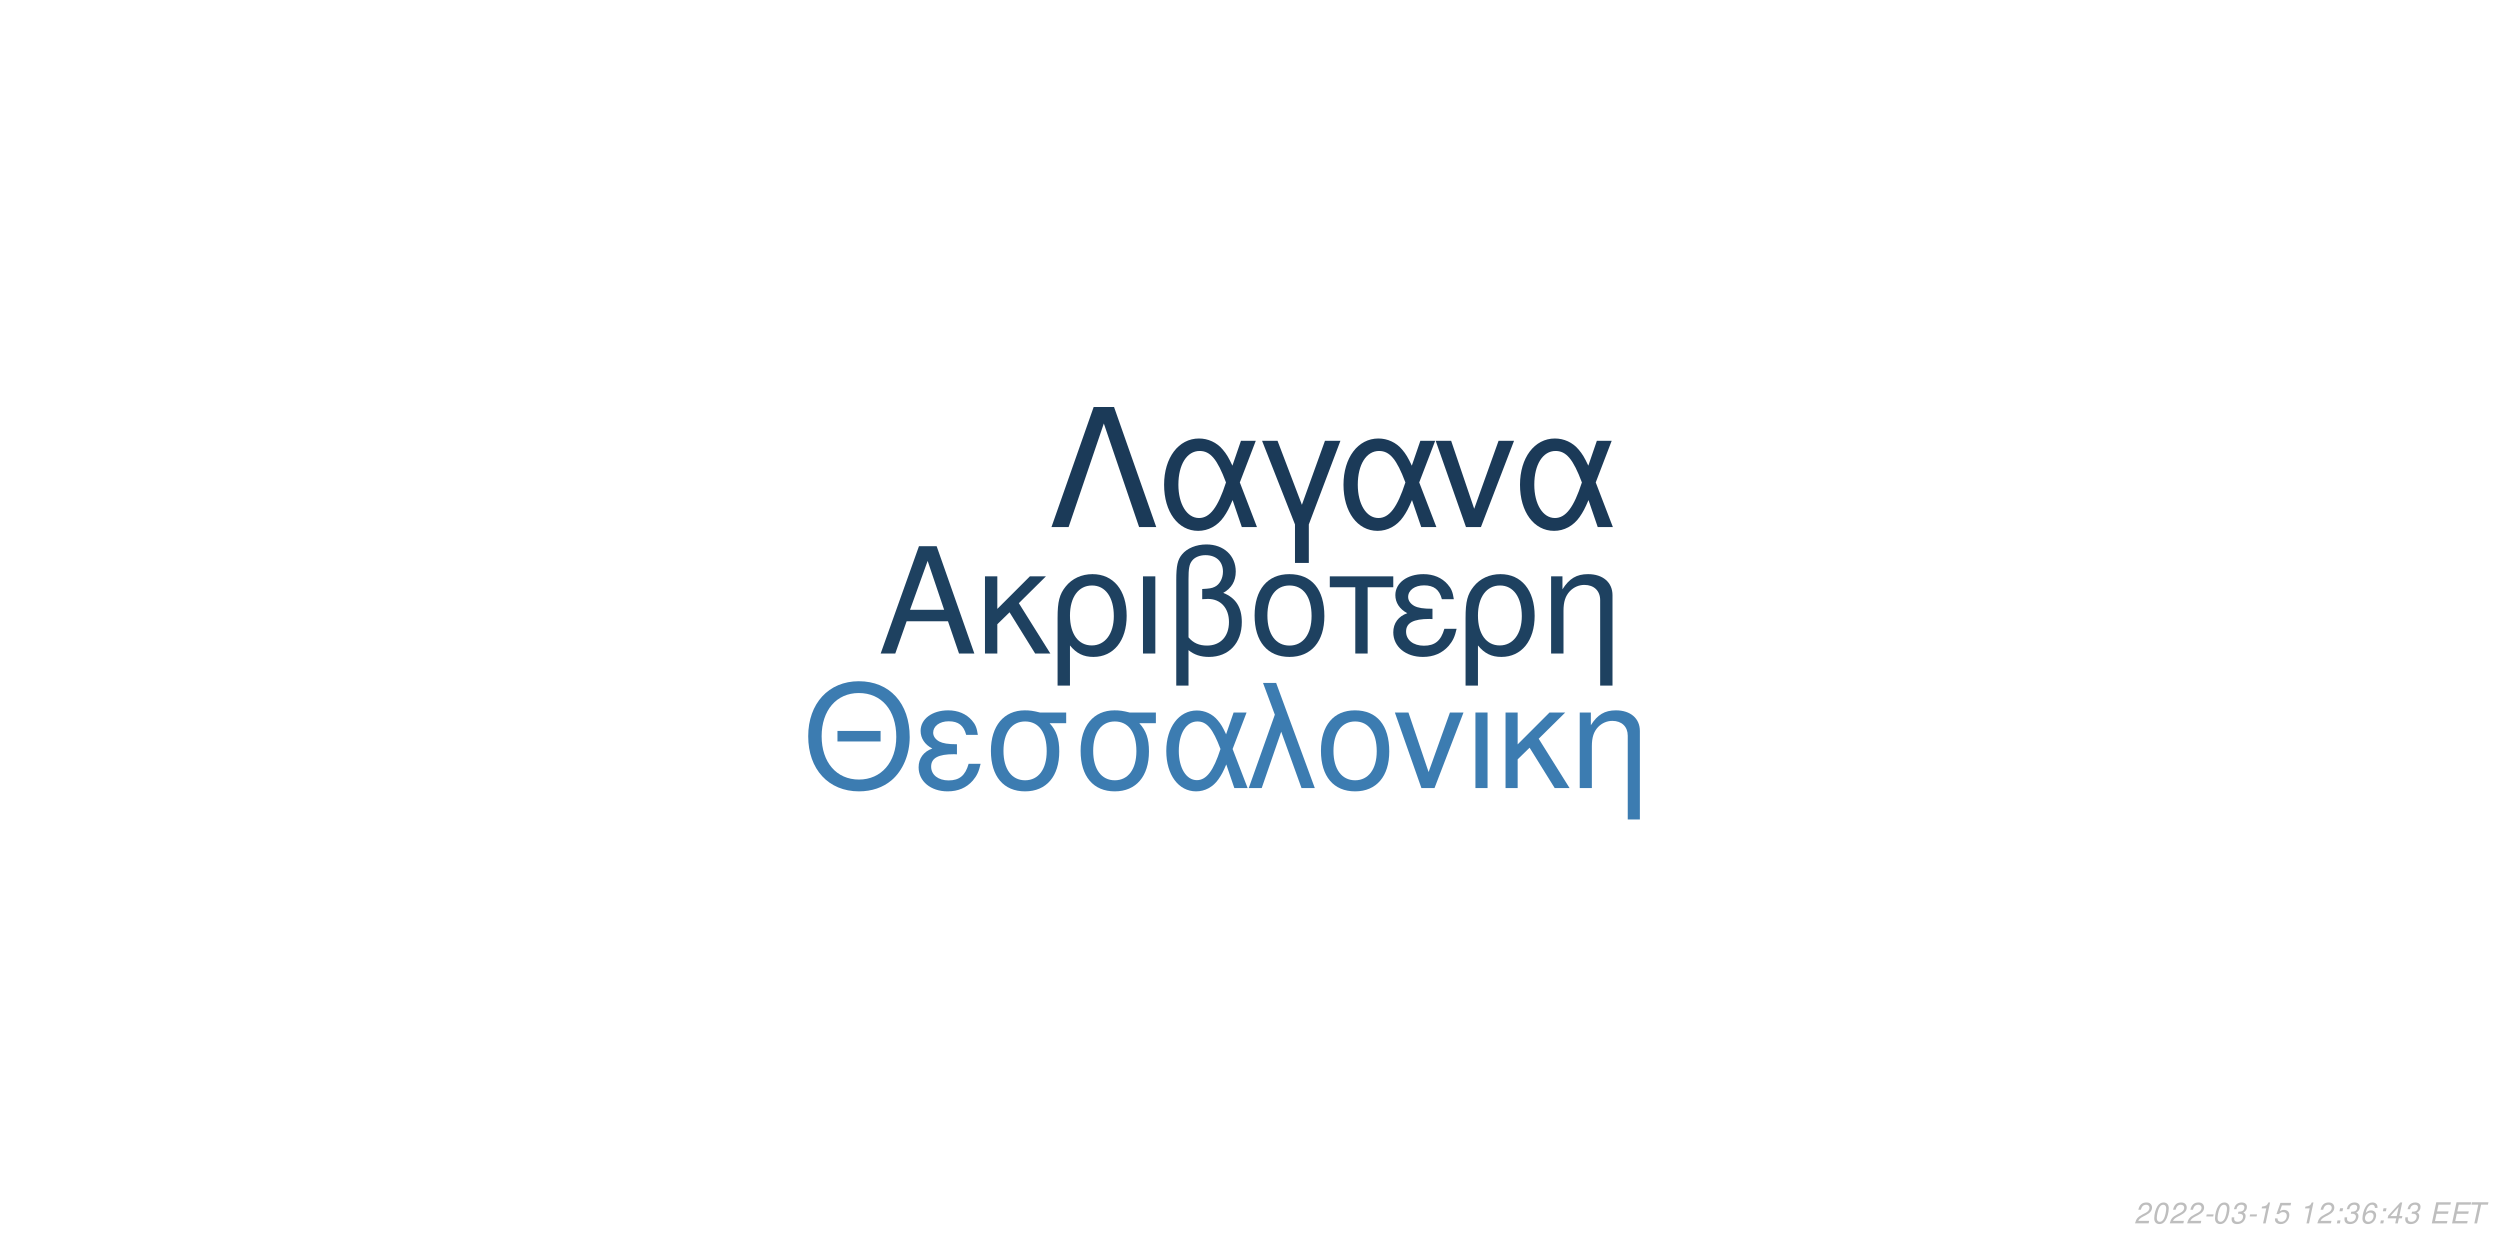
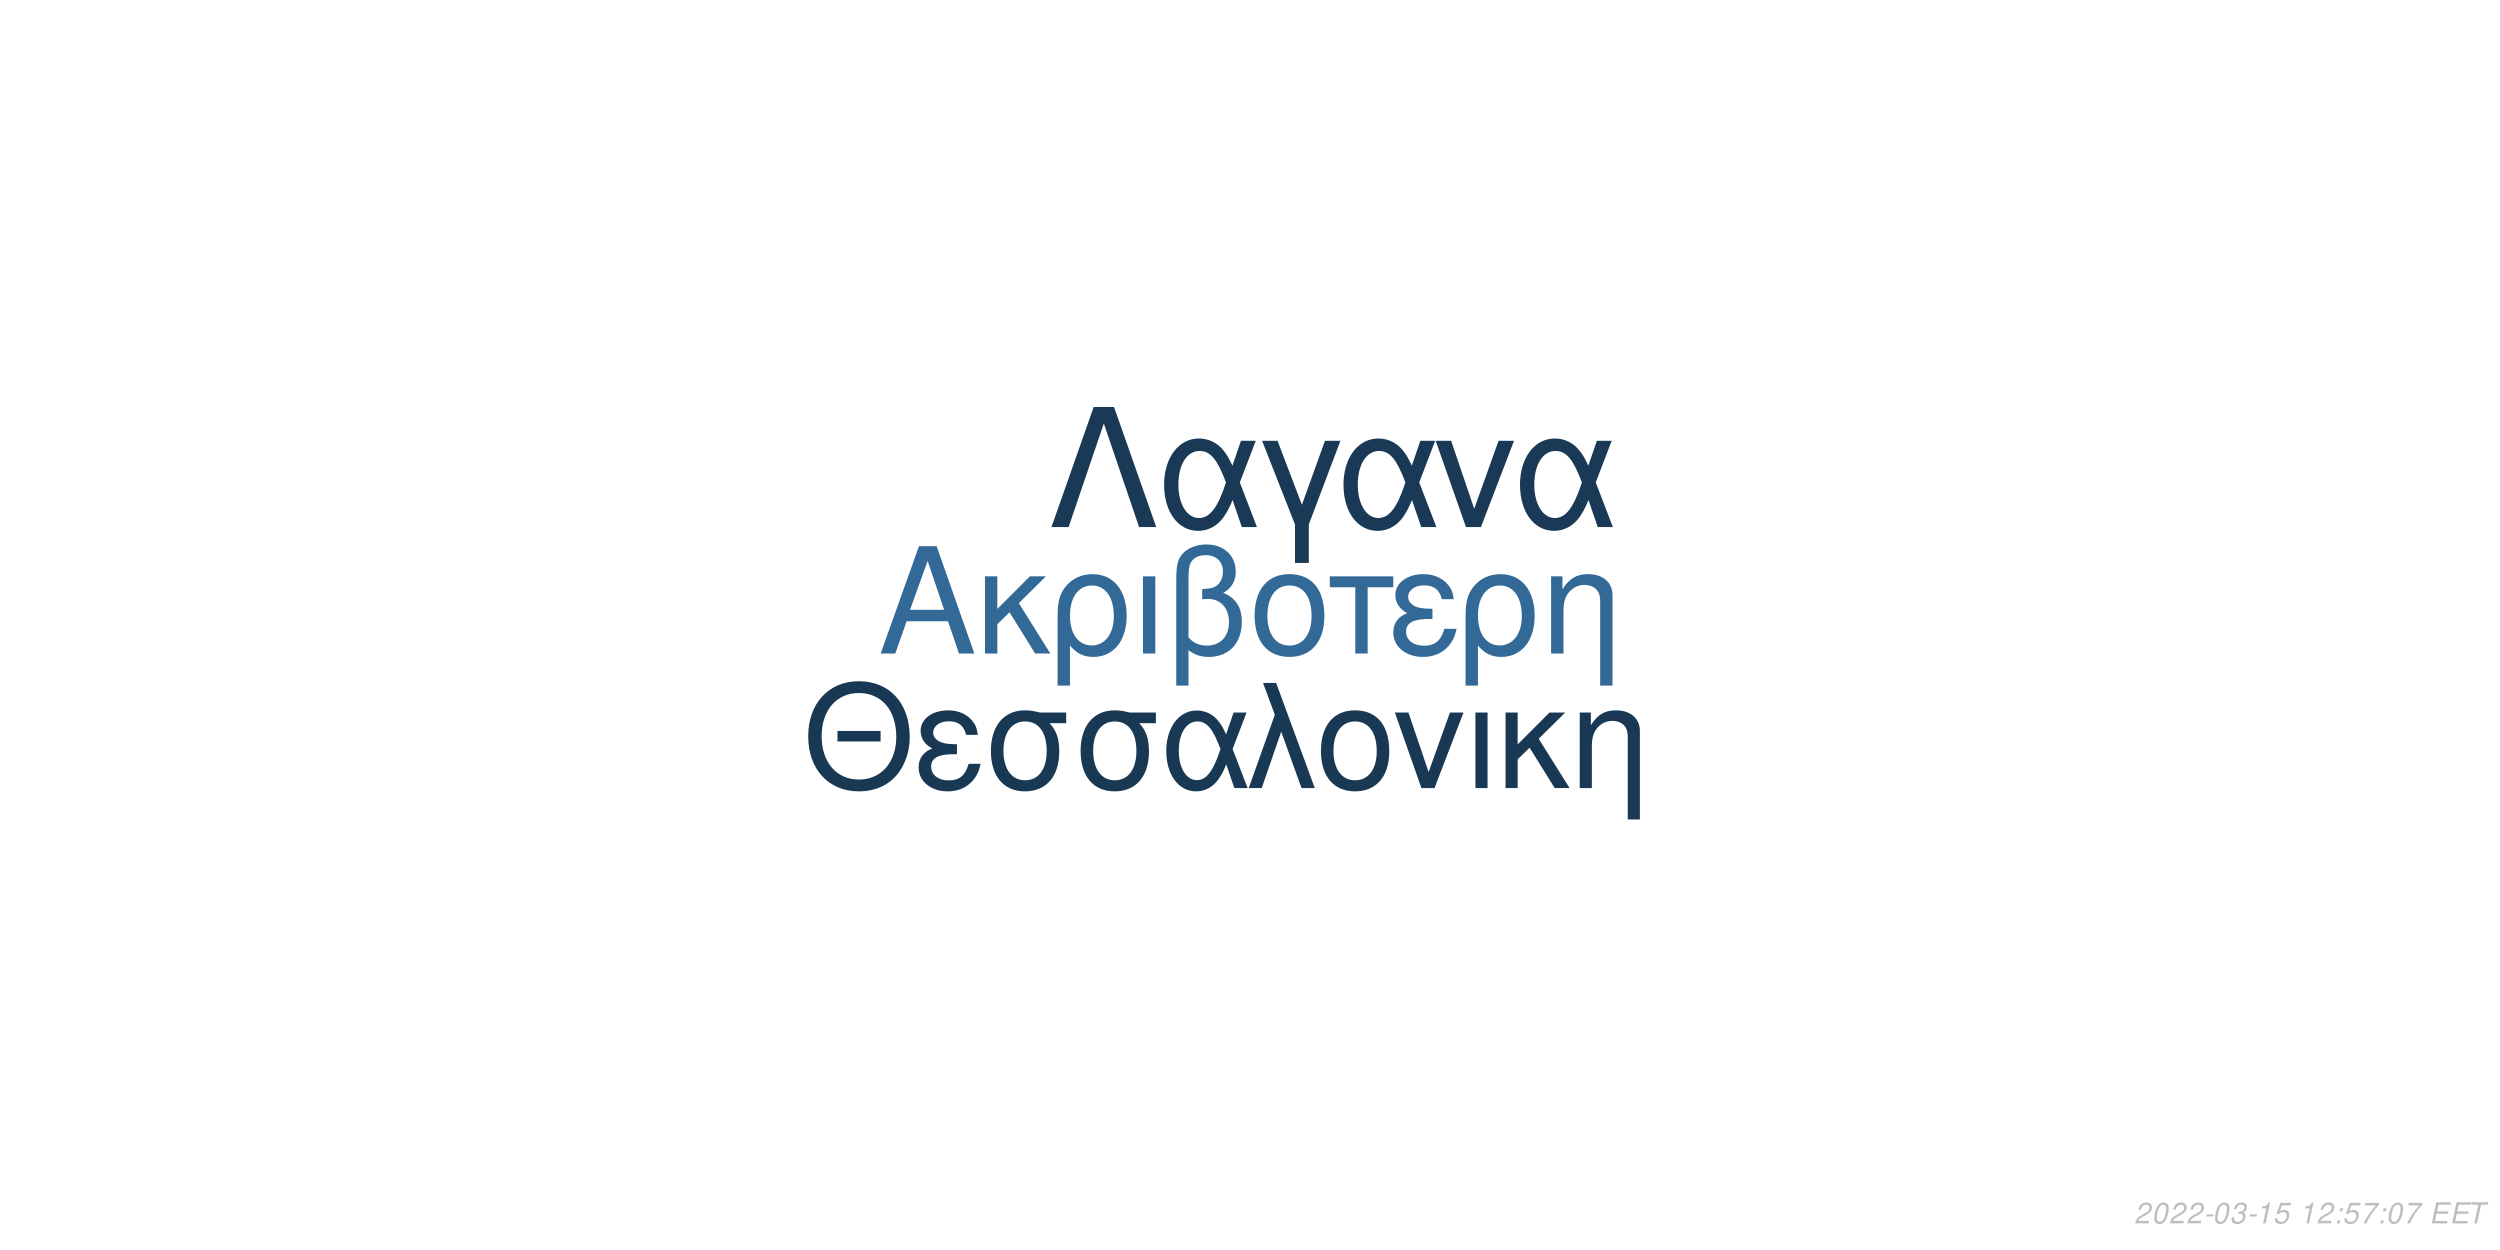
<svg xmlns="http://www.w3.org/2000/svg" xmlns:xlink="http://www.w3.org/1999/xlink" width="864pt" height="432pt" viewBox="0 0 864 432" version="1.1">
  <defs>
    <g>
      <symbol overflow="visible" id="glyph0-0">
        <path style="stroke:none;" d="" />
      </symbol>
      <symbol overflow="visible" id="glyph0-1">
        <path style="stroke:none;" d="M 24.125 -11.141 L 27.938 0 L 33.234 0 L 20.203 -37.094 L 14.094 -37.094 L 0.859 0 L 5.906 0 L 9.828 -11.141 Z M 22.797 -15.109 L 11 -15.109 L 17.094 -32.016 Z M 22.797 -15.109 " />
      </symbol>
      <symbol overflow="visible" id="glyph0-2">
        <path style="stroke:none;" d="M 7.172 -15.422 L 7.172 -26.672 L 2.906 -26.672 L 2.906 0 L 7.172 0 L 7.172 -10.125 L 11.406 -14.25 L 20.25 0 L 25.5 0 L 14.609 -17.406 L 23.969 -26.672 L 18.422 -26.672 Z M 7.172 -15.422 " />
      </symbol>
      <symbol overflow="visible" id="glyph0-3">
        <path style="stroke:none;" d="M 3 11.094 L 7.281 11.094 L 7.281 -2.797 C 9.516 -0.047 11.953 1.172 15.375 1.172 C 22.344 1.172 26.875 -4.422 26.875 -13.031 C 26.875 -21.891 22.297 -27.438 15.062 -27.438 C 11.297 -27.438 7.984 -25.906 5.797 -23.156 C 3.672 -20.516 3 -17.969 3 -12.359 Z M 14.906 -23.516 C 19.547 -23.516 22.438 -19.438 22.438 -12.922 C 22.438 -6.812 19.391 -2.797 14.812 -2.797 C 10.172 -2.797 7.281 -6.766 7.281 -13.125 C 7.281 -19.484 10.234 -23.516 14.906 -23.516 Z M 14.906 -23.516 " />
      </symbol>
      <symbol overflow="visible" id="glyph0-4">
        <path style="stroke:none;" d="M 3.516 0 L 7.781 0 L 7.781 -26.672 L 3.516 -26.672 Z M 3.516 0 " />
      </symbol>
      <symbol overflow="visible" id="glyph0-5">
        <path style="stroke:none;" d="M 4.016 11.094 L 8.25 11.094 L 8.25 -1.172 C 10.172 0.406 12.422 1.172 15.312 1.172 C 22.188 1.172 26.672 -3.609 26.672 -10.891 C 26.672 -15.984 24.578 -19.234 20.25 -20.969 C 23.109 -22.547 24.578 -25.031 24.578 -28.344 C 24.578 -33.844 20.406 -37.703 14.453 -37.703 C 10.938 -37.703 7.734 -36.391 6 -34.25 C 4.484 -32.422 4.016 -30.328 4.016 -25.391 Z M 8.25 -25.656 C 8.25 -29.359 8.5 -30.844 9.469 -32.062 C 10.375 -33.281 12.156 -34 14.094 -34 C 17.812 -34 20.156 -31.812 20.156 -28.297 C 20.156 -25.953 18.984 -23.812 17.297 -23.047 C 16.281 -22.547 15.469 -22.438 12.984 -22.297 L 12.984 -18.781 C 13.734 -18.828 14.344 -18.875 14.969 -18.875 C 19.344 -18.875 22.234 -15.719 22.234 -10.891 C 22.234 -5.906 19.281 -2.75 14.656 -2.75 C 11.953 -2.75 9.922 -3.609 8.25 -5.594 Z M 8.25 -25.656 " />
      </symbol>
      <symbol overflow="visible" id="glyph0-6">
        <path style="stroke:none;" d="M 14.094 -27.438 C 6.562 -27.438 2.094 -22.094 2.094 -13.125 C 2.094 -4.125 6.562 1.172 14.141 1.172 C 21.672 1.172 26.203 -4.172 26.203 -12.922 C 26.203 -22.188 21.828 -27.438 14.094 -27.438 Z M 14.141 -23.516 C 18.938 -23.516 21.781 -19.594 21.781 -12.984 C 21.781 -6.672 18.828 -2.75 14.141 -2.75 C 9.422 -2.75 6.516 -6.672 6.516 -13.125 C 6.516 -19.594 9.422 -23.516 14.141 -23.516 Z M 14.141 -23.516 " />
      </symbol>
      <symbol overflow="visible" id="glyph0-7">
        <path style="stroke:none;" d="M 7.891 0 L 12.156 0 L 12.156 -22.906 L 21.016 -22.906 L 21.016 -26.672 L -0.922 -26.672 L -0.922 -22.906 L 7.891 -22.906 Z M 7.891 0 " />
      </symbol>
      <symbol overflow="visible" id="glyph0-8">
        <path style="stroke:none;" d="M 14.562 -15.469 C 11.344 -15.469 9.562 -15.781 8.297 -16.438 C 6.922 -17.203 6.156 -18.328 6.156 -19.547 C 6.156 -21.891 8.453 -23.562 11.656 -23.562 C 15.062 -23.562 16.953 -22.094 17.812 -18.781 L 21.938 -18.781 C 21.578 -21.266 21.062 -22.5 19.797 -23.922 C 17.812 -26.203 14.906 -27.438 11.453 -27.438 C 5.797 -27.438 1.734 -24.375 1.734 -20.203 C 1.734 -17.609 3.156 -15.375 5.859 -13.938 C 2.797 -12.875 1.016 -10.484 1.016 -7.328 C 1.016 -2.391 5.297 1.172 11.25 1.172 C 14.969 1.172 17.906 -0.109 20.156 -2.641 C 21.578 -4.328 22.297 -5.797 22.906 -8.547 L 18.672 -8.547 C 17.5 -4.422 15.422 -2.703 11.609 -2.703 C 7.938 -2.703 5.438 -4.688 5.438 -7.578 C 5.438 -10.578 7.938 -11.953 13.484 -11.953 C 13.641 -11.953 14.094 -11.953 14.562 -11.906 Z M 14.562 -15.469 " />
      </symbol>
      <symbol overflow="visible" id="glyph0-9">
        <path style="stroke:none;" d="M 3.562 -26.672 L 3.562 0 L 7.844 0 L 7.844 -14.703 C 7.844 -17.906 8.5 -19.891 10.031 -21.531 C 11.406 -22.953 13.188 -23.719 15.062 -23.719 C 18.375 -23.719 20.516 -21.672 20.516 -18.469 L 20.516 11.094 L 24.781 11.094 L 24.781 -20.156 C 24.781 -24.578 21.469 -27.438 16.328 -27.438 C 12.359 -27.438 9.828 -25.906 7.484 -22.188 L 7.484 -26.672 Z M 3.562 -26.672 " />
      </symbol>
      <symbol overflow="visible" id="glyph1-0">
        <path style="stroke:none;" d="" />
      </symbol>
      <symbol overflow="visible" id="glyph1-1">
        <path style="stroke:none;" d="M 26.859 -19.734 L 11.953 -19.734 L 11.953 -16.094 L 26.859 -16.094 Z M 19.328 -36.922 C 8.922 -36.922 1.844 -29.25 1.844 -17.891 C 1.844 -6.484 8.875 1.141 19.391 1.141 C 23.812 1.141 27.703 -0.203 30.641 -2.688 C 34.578 -6.031 36.922 -11.656 36.922 -17.594 C 36.922 -29.297 30 -36.922 19.328 -36.922 Z M 19.328 -32.844 C 27.203 -32.844 32.281 -26.906 32.281 -17.688 C 32.281 -8.922 27.062 -2.938 19.391 -2.938 C 11.609 -2.938 6.484 -8.922 6.484 -17.891 C 6.484 -26.859 11.609 -32.844 19.328 -32.844 Z M 19.328 -32.844 " />
      </symbol>
      <symbol overflow="visible" id="glyph1-2">
        <path style="stroke:none;" d="M 14.25 -15.141 C 11.109 -15.141 9.375 -15.453 8.125 -16.094 C 6.781 -16.844 6.031 -17.938 6.031 -19.141 C 6.031 -21.422 8.266 -23.078 11.406 -23.078 C 14.75 -23.078 16.594 -21.625 17.438 -18.391 L 21.469 -18.391 C 21.125 -20.828 20.625 -22.031 19.391 -23.422 C 17.438 -25.656 14.594 -26.859 11.219 -26.859 C 5.688 -26.859 1.688 -23.875 1.688 -19.781 C 1.688 -17.234 3.094 -15.047 5.734 -13.656 C 2.734 -12.609 1 -10.266 1 -7.172 C 1 -2.344 5.188 1.141 11.016 1.141 C 14.656 1.141 17.547 -0.094 19.734 -2.594 C 21.125 -4.234 21.828 -5.688 22.422 -8.375 L 18.281 -8.375 C 17.141 -4.328 15.094 -2.641 11.359 -2.641 C 7.766 -2.641 5.328 -4.578 5.328 -7.422 C 5.328 -10.359 7.766 -11.703 13.203 -11.703 C 13.359 -11.703 13.797 -11.703 14.25 -11.656 Z M 14.25 -15.141 " />
      </symbol>
      <symbol overflow="visible" id="glyph1-3">
        <path style="stroke:none;" d="M 29 -26.109 L 19.938 -26.109 C 17.594 -26.703 16.438 -26.859 14.703 -26.859 C 7.469 -26.859 2.984 -21.469 2.984 -12.859 C 2.984 -4.031 7.375 1.141 14.797 1.141 C 22.172 1.141 26.609 -4.078 26.609 -12.656 C 26.609 -17.047 25.656 -19.828 23.266 -22.422 L 29 -22.422 Z M 14.797 -23.016 C 19.531 -23.016 22.266 -19.234 22.266 -12.75 C 22.266 -6.531 19.438 -2.688 14.797 -2.688 C 10.172 -2.688 7.328 -6.531 7.328 -12.859 C 7.328 -19.188 10.172 -23.016 14.797 -23.016 Z M 14.797 -23.016 " />
      </symbol>
      <symbol overflow="visible" id="glyph1-4">
        <path style="stroke:none;" d="M 29.344 -26.109 L 24.859 -26.109 L 22.266 -18.578 C 21.125 -21.031 20.484 -22.125 19.328 -23.469 C 17.547 -25.609 14.906 -26.812 12.156 -26.812 C 5.984 -26.812 1.594 -20.984 1.594 -12.812 C 1.594 -4.578 5.828 1.141 11.906 1.141 C 14.953 1.141 17.734 -0.344 19.625 -3.047 C 20.672 -4.531 21.281 -5.688 22.328 -8.172 L 25.109 0 L 29.703 0 L 24.516 -13.5 Z M 20.328 -13.5 C 17.891 -5.922 15.453 -2.734 12.156 -2.734 C 8.516 -2.734 5.922 -6.922 5.922 -12.812 C 5.922 -18.938 8.516 -23.016 12.359 -23.016 C 15.594 -23.016 17.688 -20.531 20.328 -13.5 Z M 20.328 -13.5 " />
      </symbol>
      <symbol overflow="visible" id="glyph1-5">
        <path style="stroke:none;" d="M 1.094 0 L 5.578 0 L 12.312 -19.484 L 19.328 0 L 23.922 0 L 10.562 -36.328 L 6.031 -36.328 L 10.109 -25.359 Z M 1.094 0 " />
      </symbol>
      <symbol overflow="visible" id="glyph1-6">
        <path style="stroke:none;" d="M 13.797 -26.859 C 6.422 -26.859 2.047 -21.625 2.047 -12.859 C 2.047 -4.031 6.422 1.141 13.859 1.141 C 21.234 1.141 25.656 -4.078 25.656 -12.656 C 25.656 -21.719 21.375 -26.859 13.797 -26.859 Z M 13.859 -23.016 C 18.531 -23.016 21.328 -19.188 21.328 -12.703 C 21.328 -6.531 18.438 -2.688 13.859 -2.688 C 9.219 -2.688 6.375 -6.531 6.375 -12.859 C 6.375 -19.188 9.219 -23.016 13.859 -23.016 Z M 13.859 -23.016 " />
      </symbol>
      <symbol overflow="visible" id="glyph1-7">
        <path style="stroke:none;" d="M 14.297 0 L 24.312 -26.109 L 19.625 -26.109 L 12.25 -5.531 L 5.281 -26.109 L 0.594 -26.109 L 9.766 0 Z M 14.297 0 " />
      </symbol>
      <symbol overflow="visible" id="glyph1-8">
        <path style="stroke:none;" d="M 3.438 0 L 7.625 0 L 7.625 -26.109 L 3.438 -26.109 Z M 3.438 0 " />
      </symbol>
      <symbol overflow="visible" id="glyph1-9">
        <path style="stroke:none;" d="M 7.031 -15.094 L 7.031 -26.109 L 2.844 -26.109 L 2.844 0 L 7.031 0 L 7.031 -9.922 L 11.156 -13.953 L 19.828 0 L 24.969 0 L 14.297 -17.047 L 23.469 -26.109 L 18.031 -26.109 Z M 7.031 -15.094 " />
      </symbol>
      <symbol overflow="visible" id="glyph1-10">
        <path style="stroke:none;" d="M 3.484 -26.109 L 3.484 0 L 7.672 0 L 7.672 -14.406 C 7.672 -17.547 8.328 -19.484 9.812 -21.078 C 11.156 -22.469 12.906 -23.219 14.75 -23.219 C 17.984 -23.219 20.078 -21.234 20.078 -18.094 L 20.078 10.859 L 24.266 10.859 L 24.266 -19.734 C 24.266 -24.062 21.031 -26.859 16 -26.859 C 12.109 -26.859 9.609 -25.359 7.328 -21.719 L 7.328 -26.109 Z M 3.484 -26.109 " />
      </symbol>
      <symbol overflow="visible" id="glyph2-0">
        <path style="stroke:none;" d="" />
      </symbol>
      <symbol overflow="visible" id="glyph2-1">
        <path style="stroke:none;" d="M 22.531 -41.484 L 15.484 -41.484 L 0.906 0 L 6.828 0 L 19 -35.797 L 31.188 0 L 37.109 0 Z M 22.531 -41.484 " />
      </symbol>
      <symbol overflow="visible" id="glyph2-2">
        <path style="stroke:none;" d="M 33.516 -29.812 L 28.391 -29.812 L 25.438 -21.219 C 24.125 -24.016 23.391 -25.266 22.078 -26.797 C 20.031 -29.25 17.016 -30.609 13.891 -30.609 C 6.828 -30.609 1.828 -23.953 1.828 -14.625 C 1.828 -5.234 6.656 1.312 13.594 1.312 C 17.078 1.312 20.266 -0.391 22.422 -3.469 C 23.609 -5.172 24.297 -6.484 25.5 -9.328 L 28.688 0 L 33.922 0 L 28 -15.422 Z M 23.219 -15.422 C 20.422 -6.766 17.641 -3.125 13.891 -3.125 C 9.734 -3.125 6.766 -7.906 6.766 -14.625 C 6.766 -21.625 9.734 -26.297 14.109 -26.297 C 17.812 -26.297 20.203 -23.453 23.219 -15.422 Z M 23.219 -15.422 " />
      </symbol>
      <symbol overflow="visible" id="glyph2-3">
        <path style="stroke:none;" d="M 12.062 12.406 L 16.844 12.406 L 16.844 -0.906 L 27.766 -29.812 L 22.422 -29.812 L 14.453 -7.688 L 6.031 -29.812 L 0.688 -29.812 L 12.062 -0.906 Z M 12.062 12.406 " />
      </symbol>
      <symbol overflow="visible" id="glyph2-4">
        <path style="stroke:none;" d="M 16.328 0 L 27.766 -29.812 L 22.422 -29.812 L 14 -6.312 L 6.031 -29.812 L 0.688 -29.812 L 11.156 0 Z M 16.328 0 " />
      </symbol>
      <symbol overflow="visible" id="glyph3-0">
        <path style="stroke:none;" d="" />
      </symbol>
      <symbol overflow="visible" id="glyph3-1">
        <path style="stroke:none;" d="M 5.234 -0.875 L 1.469 -0.875 C 1.641 -1.375 2.203 -1.891 3.109 -2.344 L 4.234 -2.938 C 5.562 -3.625 6.219 -4.469 6.219 -5.484 C 6.219 -5.938 6.062 -6.359 5.797 -6.656 C 5.469 -7.047 4.984 -7.234 4.312 -7.234 C 2.766 -7.234 1.891 -6.453 1.484 -4.734 L 2.375 -4.734 C 2.484 -5.188 2.609 -5.484 2.797 -5.75 C 3.094 -6.203 3.609 -6.453 4.188 -6.453 C 4.891 -6.453 5.344 -6.031 5.344 -5.375 C 5.344 -4.703 4.859 -4.094 4.016 -3.656 L 2.984 -3.125 C 1.234 -2.188 0.797 -1.656 0.344 -0.016 L 5.047 -0.016 Z M 5.234 -0.875 " />
      </symbol>
      <symbol overflow="visible" id="glyph3-2">
        <path style="stroke:none;" d="M 4.203 -7.234 C 3.375 -7.234 2.688 -6.812 2.125 -5.984 C 1.484 -5.047 0.984 -3.188 0.984 -1.734 C 0.984 -1.109 1.172 -0.562 1.484 -0.266 C 1.797 0.047 2.281 0.234 2.766 0.234 C 3.625 0.234 4.281 -0.156 4.859 -1.016 C 5.516 -1.953 6 -3.797 6 -5.266 C 6 -6.5 5.328 -7.234 4.203 -7.234 Z M 4.094 -6.453 C 4.734 -6.453 5.125 -5.984 5.125 -5.156 C 5.125 -4.203 4.781 -2.625 4.406 -1.812 C 3.984 -0.938 3.516 -0.547 2.875 -0.547 C 2.25 -0.547 1.875 -1.031 1.875 -1.828 C 1.875 -2.797 2.203 -4.344 2.594 -5.203 C 2.984 -6.047 3.453 -6.453 4.094 -6.453 Z M 4.094 -6.453 " />
      </symbol>
      <symbol overflow="visible" id="glyph3-3">
        <path style="stroke:none;" d="M 3.516 -3.125 L 1.125 -3.125 L 0.969 -2.406 L 3.359 -2.406 Z M 3.516 -3.125 " />
      </symbol>
      <symbol overflow="visible" id="glyph3-4">
        <path style="stroke:none;" d="M 2.922 -3.312 C 3.125 -3.344 3.234 -3.344 3.375 -3.344 C 4.203 -3.344 4.688 -3 4.688 -2.406 C 4.688 -1.312 3.906 -0.547 2.781 -0.547 C 2.047 -0.547 1.594 -0.938 1.594 -1.562 C 1.594 -1.719 1.609 -1.844 1.656 -2.094 L 0.766 -2.094 C 0.734 -1.797 0.719 -1.641 0.719 -1.469 C 0.719 -0.375 1.406 0.234 2.641 0.234 C 3.547 0.234 4.297 -0.078 4.812 -0.656 C 5.266 -1.156 5.562 -1.875 5.562 -2.547 C 5.562 -3.125 5.344 -3.453 4.797 -3.734 C 5.641 -4.234 6.016 -4.844 6.016 -5.734 C 6.016 -6.656 5.312 -7.234 4.203 -7.234 C 3.375 -7.234 2.672 -6.938 2.188 -6.375 C 1.891 -6.031 1.703 -5.641 1.516 -4.906 L 2.391 -4.906 C 2.5 -5.359 2.594 -5.594 2.734 -5.812 C 3.047 -6.234 3.516 -6.453 4.078 -6.453 C 4.734 -6.453 5.141 -6.125 5.141 -5.578 C 5.141 -5.188 5.016 -4.797 4.797 -4.547 C 4.516 -4.234 4 -4.062 3.266 -4.062 L 3.078 -4.062 Z M 2.922 -3.312 " />
      </symbol>
      <symbol overflow="visible" id="glyph3-5">
        <path style="stroke:none;" d="M 3.703 -5.188 L 2.594 0 L 3.469 0 L 5.016 -7.234 L 4.438 -7.234 C 3.906 -6.156 3.688 -6.016 2.234 -5.812 L 2.109 -5.188 Z M 3.703 -5.188 " />
      </symbol>
      <symbol overflow="visible" id="glyph3-6">
        <path style="stroke:none;" d="M 6.297 -7.094 L 2.594 -7.094 L 1.234 -3.234 L 2.047 -3.234 C 2.656 -3.766 2.938 -3.906 3.531 -3.906 C 4.328 -3.906 4.797 -3.453 4.797 -2.688 C 4.797 -1.438 3.969 -0.547 2.828 -0.547 C 2.031 -0.547 1.609 -0.938 1.578 -1.734 L 0.703 -1.734 L 0.703 -1.516 C 0.703 -0.938 0.844 -0.547 1.188 -0.266 C 1.562 0.062 2.078 0.234 2.703 0.234 C 3.656 0.234 4.391 -0.156 4.984 -0.922 C 5.422 -1.5 5.672 -2.234 5.672 -2.953 C 5.672 -4 4.938 -4.672 3.812 -4.672 C 3.328 -4.672 2.906 -4.547 2.406 -4.234 L 3.109 -6.219 L 6.109 -6.219 Z M 6.297 -7.094 " />
      </symbol>
      <symbol overflow="visible" id="glyph3-7">
        <path style="stroke:none;" d="" />
      </symbol>
      <symbol overflow="visible" id="glyph3-8">
        <path style="stroke:none;" d="M 2.359 -1.031 L 1.312 -1.031 L 1.094 0 L 2.141 0 Z M 3.266 -5.234 L 2.219 -5.234 L 2 -4.203 L 3.047 -4.203 Z M 3.266 -5.234 " />
      </symbol>
      <symbol overflow="visible" id="glyph3-9">
-         <path style="stroke:none;" d="M 6.125 -5.344 L 6.141 -5.625 C 6.141 -6.609 5.453 -7.234 4.391 -7.234 C 3.438 -7.234 2.641 -6.719 2.016 -5.703 C 1.422 -4.781 0.938 -2.953 0.938 -1.688 C 0.938 -0.516 1.688 0.234 2.859 0.234 C 3.703 0.234 4.438 -0.156 5 -0.875 C 5.406 -1.422 5.672 -2.156 5.672 -2.766 C 5.672 -3.812 4.969 -4.5 3.906 -4.5 C 3.234 -4.5 2.672 -4.234 2.094 -3.625 C 2.406 -5.375 3.234 -6.453 4.25 -6.453 C 4.703 -6.453 5.062 -6.234 5.172 -5.844 C 5.203 -5.719 5.234 -5.578 5.25 -5.344 Z M 3.656 -3.734 C 4.344 -3.734 4.797 -3.281 4.797 -2.625 C 4.797 -1.469 3.984 -0.547 2.984 -0.547 C 2.297 -0.547 1.812 -1.047 1.812 -1.766 C 1.812 -2.859 2.625 -3.734 3.656 -3.734 Z M 3.656 -3.734 " />
+         <path style="stroke:none;" d="M 6.703 -7.094 L 1.953 -7.094 L 1.766 -6.219 L 5.594 -6.219 C 3.344 -3.688 2.266 -2.109 1.375 0 L 2.344 0 C 3.031 -1.906 4.828 -4.594 6.547 -6.281 Z M 6.703 -7.094 " />
      </symbol>
      <symbol overflow="visible" id="glyph3-10">
-         <path style="stroke:none;" d="M 3.625 -1.75 L 3.266 0 L 4.141 0 L 4.516 -1.75 L 5.562 -1.75 L 5.734 -2.531 L 4.688 -2.531 L 5.688 -7.234 L 5.016 -7.234 L 0.844 -2.672 L 0.641 -1.75 Z M 3.797 -2.531 L 1.594 -2.531 L 4.469 -5.703 Z M 3.797 -2.531 " />
+         <path style="stroke:none;" d="M 2.547 -3.312 L 6.5 -3.312 L 6.688 -4.141 L 2.719 -4.141 L 3.219 -6.469 L 7.344 -6.469 L 7.516 -7.297 L 2.453 -7.297 L 0.906 0 L 6.125 0 L 6.297 -0.812 L 2.016 -0.812 Z M 2.547 -3.312 " />
      </symbol>
      <symbol overflow="visible" id="glyph3-11">
-         <path style="stroke:none;" d="M 2.547 -3.312 L 6.5 -3.312 L 6.688 -4.141 L 2.719 -4.141 L 3.219 -6.469 L 7.344 -6.469 L 7.516 -7.297 L 2.453 -7.297 L 0.906 0 L 6.125 0 L 6.297 -0.812 L 2.016 -0.812 Z M 2.547 -3.312 " />
-       </symbol>
-       <symbol overflow="visible" id="glyph3-12">
        <path style="stroke:none;" d="M 4.938 -6.469 L 7.312 -6.469 L 7.484 -7.297 L 1.75 -7.297 L 1.578 -6.469 L 3.984 -6.469 L 2.609 0 L 3.547 0 Z M 4.938 -6.469 " />
      </symbol>
    </g>
  </defs>
  <g id="surface1">
    <rect x="0" y="0" width="864" height="432" style="fill:rgb(100%,100%,100%);fill-opacity:1;stroke:none;" />
-     <g style="fill:rgb(11.765%,25.49%,37.647%);fill-opacity:1;">
+     <g style="fill:rgb(19.608%,41.176%,58.824%);fill-opacity:1;">
      <use xlink:href="#glyph0-1" x="303.5" y="225.861" />
      <use xlink:href="#glyph0-2" x="337.5" y="225.861" />
      <use xlink:href="#glyph0-3" x="362.5" y="225.861" />
      <use xlink:href="#glyph0-4" x="391.5" y="225.861" />
      <use xlink:href="#glyph0-5" x="402.5" y="225.861" />
      <use xlink:href="#glyph0-6" x="431.5" y="225.861" />
      <use xlink:href="#glyph0-7" x="460.5" y="225.861" />
      <use xlink:href="#glyph0-8" x="480.5" y="225.861" />
      <use xlink:href="#glyph0-3" x="503.5" y="225.861" />
      <use xlink:href="#glyph0-9" x="532.5" y="225.861" />
    </g>
-     <g style="fill:rgb(23.529%,48.627%,69.412%);fill-opacity:1;">
+     <g style="fill:rgb(9.804%,21.961%,32.941%);fill-opacity:1;">
      <use xlink:href="#glyph1-1" x="277.473" y="272.354" />
      <use xlink:href="#glyph1-2" x="316.473" y="272.354" />
      <use xlink:href="#glyph1-3" x="339.473" y="272.354" />
      <use xlink:href="#glyph1-3" x="370.473" y="272.354" />
      <use xlink:href="#glyph1-4" x="401.473" y="272.354" />
      <use xlink:href="#glyph1-5" x="430.473" y="272.354" />
      <use xlink:href="#glyph1-6" x="454.473" y="272.354" />
      <use xlink:href="#glyph1-7" x="481.473" y="272.354" />
      <use xlink:href="#glyph1-8" x="506.473" y="272.354" />
      <use xlink:href="#glyph1-9" x="517.473" y="272.354" />
      <use xlink:href="#glyph1-10" x="542.473" y="272.354" />
    </g>
-     <g style="fill:rgb(10.588%,22.745%,34.51%);fill-opacity:1;">
+     <g style="fill:rgb(10.196%,22.353%,33.725%);fill-opacity:1;">
      <use xlink:href="#glyph2-1" x="362.484" y="182.152" />
      <use xlink:href="#glyph2-2" x="400.484" y="182.152" />
      <use xlink:href="#glyph2-3" x="435.484" y="182.152" />
      <use xlink:href="#glyph2-2" x="462.484" y="182.152" />
      <use xlink:href="#glyph2-4" x="495.484" y="182.152" />
      <use xlink:href="#glyph2-2" x="523.484" y="182.152" />
    </g>
    <g style="fill:rgb(74.51%,74.51%,74.51%);fill-opacity:1;">
      <use xlink:href="#glyph3-1" x="737.52" y="422.81" />
      <use xlink:href="#glyph3-2" x="743.52" y="422.81" />
      <use xlink:href="#glyph3-1" x="749.52" y="422.81" />
      <use xlink:href="#glyph3-1" x="755.52" y="422.81" />
      <use xlink:href="#glyph3-3" x="761.52" y="422.81" />
      <use xlink:href="#glyph3-2" x="764.52" y="422.81" />
      <use xlink:href="#glyph3-4" x="770.52" y="422.81" />
      <use xlink:href="#glyph3-3" x="776.52" y="422.81" />
      <use xlink:href="#glyph3-5" x="779.52" y="422.81" />
      <use xlink:href="#glyph3-6" x="785.52" y="422.81" />
      <use xlink:href="#glyph3-7" x="791.52" y="422.81" />
      <use xlink:href="#glyph3-5" x="794.52" y="422.81" />
      <use xlink:href="#glyph3-1" x="800.52" y="422.81" />
      <use xlink:href="#glyph3-8" x="806.52" y="422.81" />
-       <use xlink:href="#glyph3-4" x="809.52" y="422.81" />
+       <use xlink:href="#glyph3-6" x="809.52" y="422.81" />
      <use xlink:href="#glyph3-9" x="815.52" y="422.81" />
      <use xlink:href="#glyph3-8" x="821.52" y="422.81" />
-       <use xlink:href="#glyph3-10" x="824.52" y="422.81" />
-       <use xlink:href="#glyph3-4" x="830.52" y="422.81" />
+       <use xlink:href="#glyph3-2" x="824.52" y="422.81" />
+       <use xlink:href="#glyph3-9" x="830.52" y="422.81" />
      <use xlink:href="#glyph3-7" x="836.52" y="422.81" />
-       <use xlink:href="#glyph3-11" x="839.52" y="422.81" />
-       <use xlink:href="#glyph3-11" x="846.52" y="422.81" />
-       <use xlink:href="#glyph3-12" x="852.52" y="422.81" />
+       <use xlink:href="#glyph3-10" x="839.52" y="422.81" />
+       <use xlink:href="#glyph3-10" x="846.52" y="422.81" />
+       <use xlink:href="#glyph3-11" x="852.52" y="422.81" />
    </g>
  </g>
</svg>
